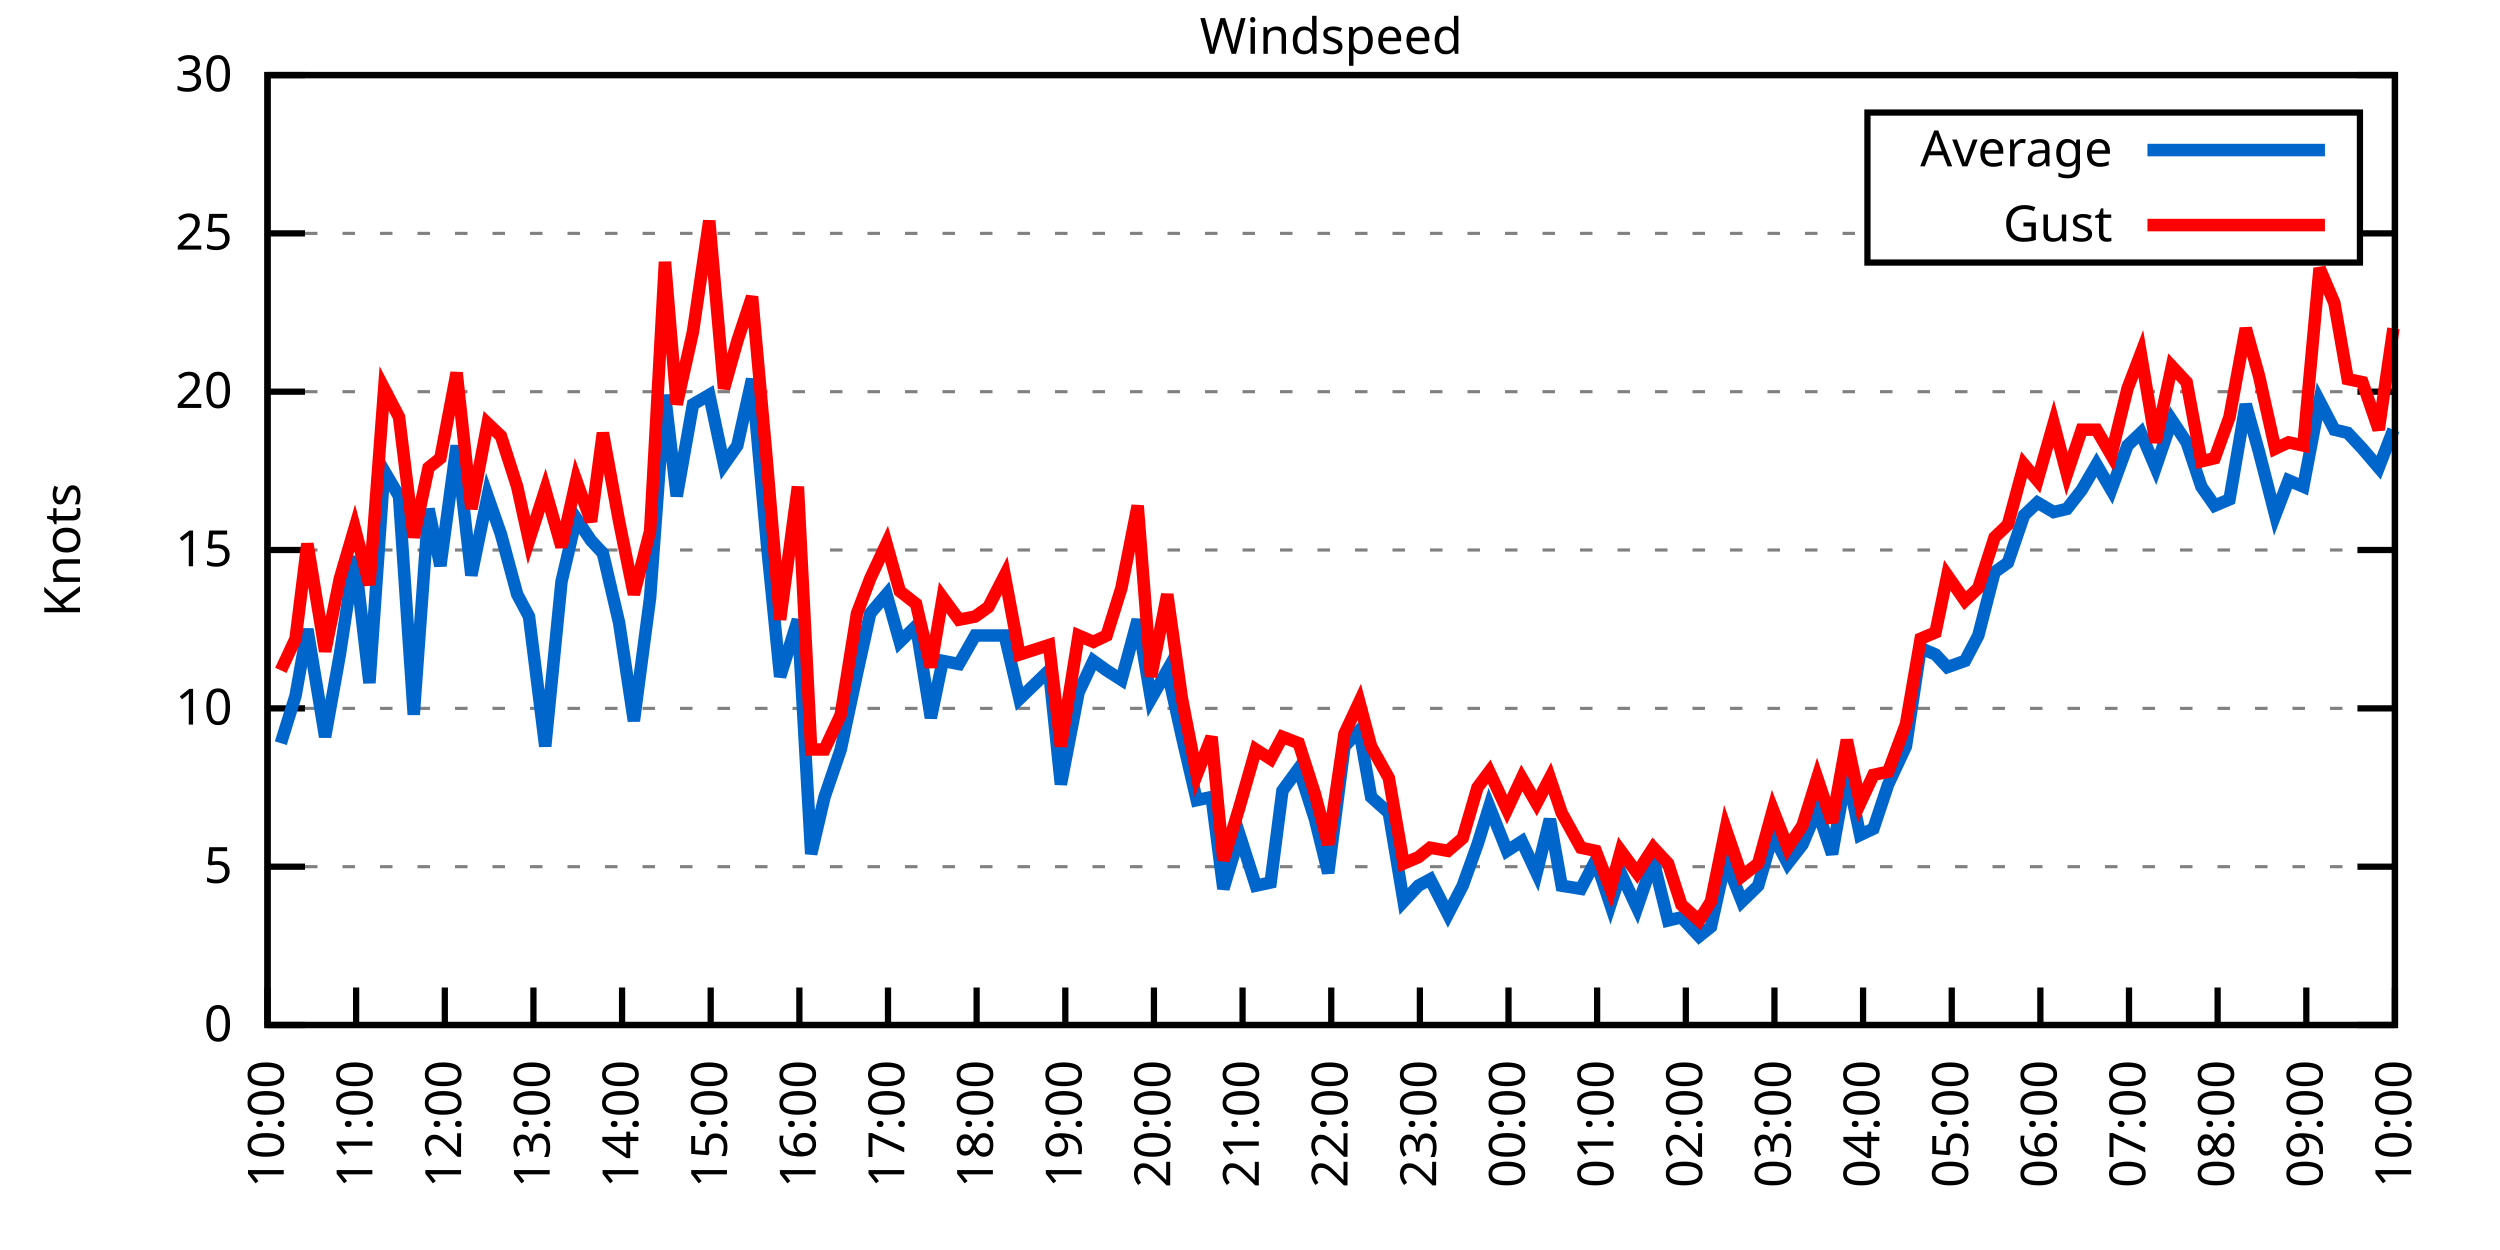
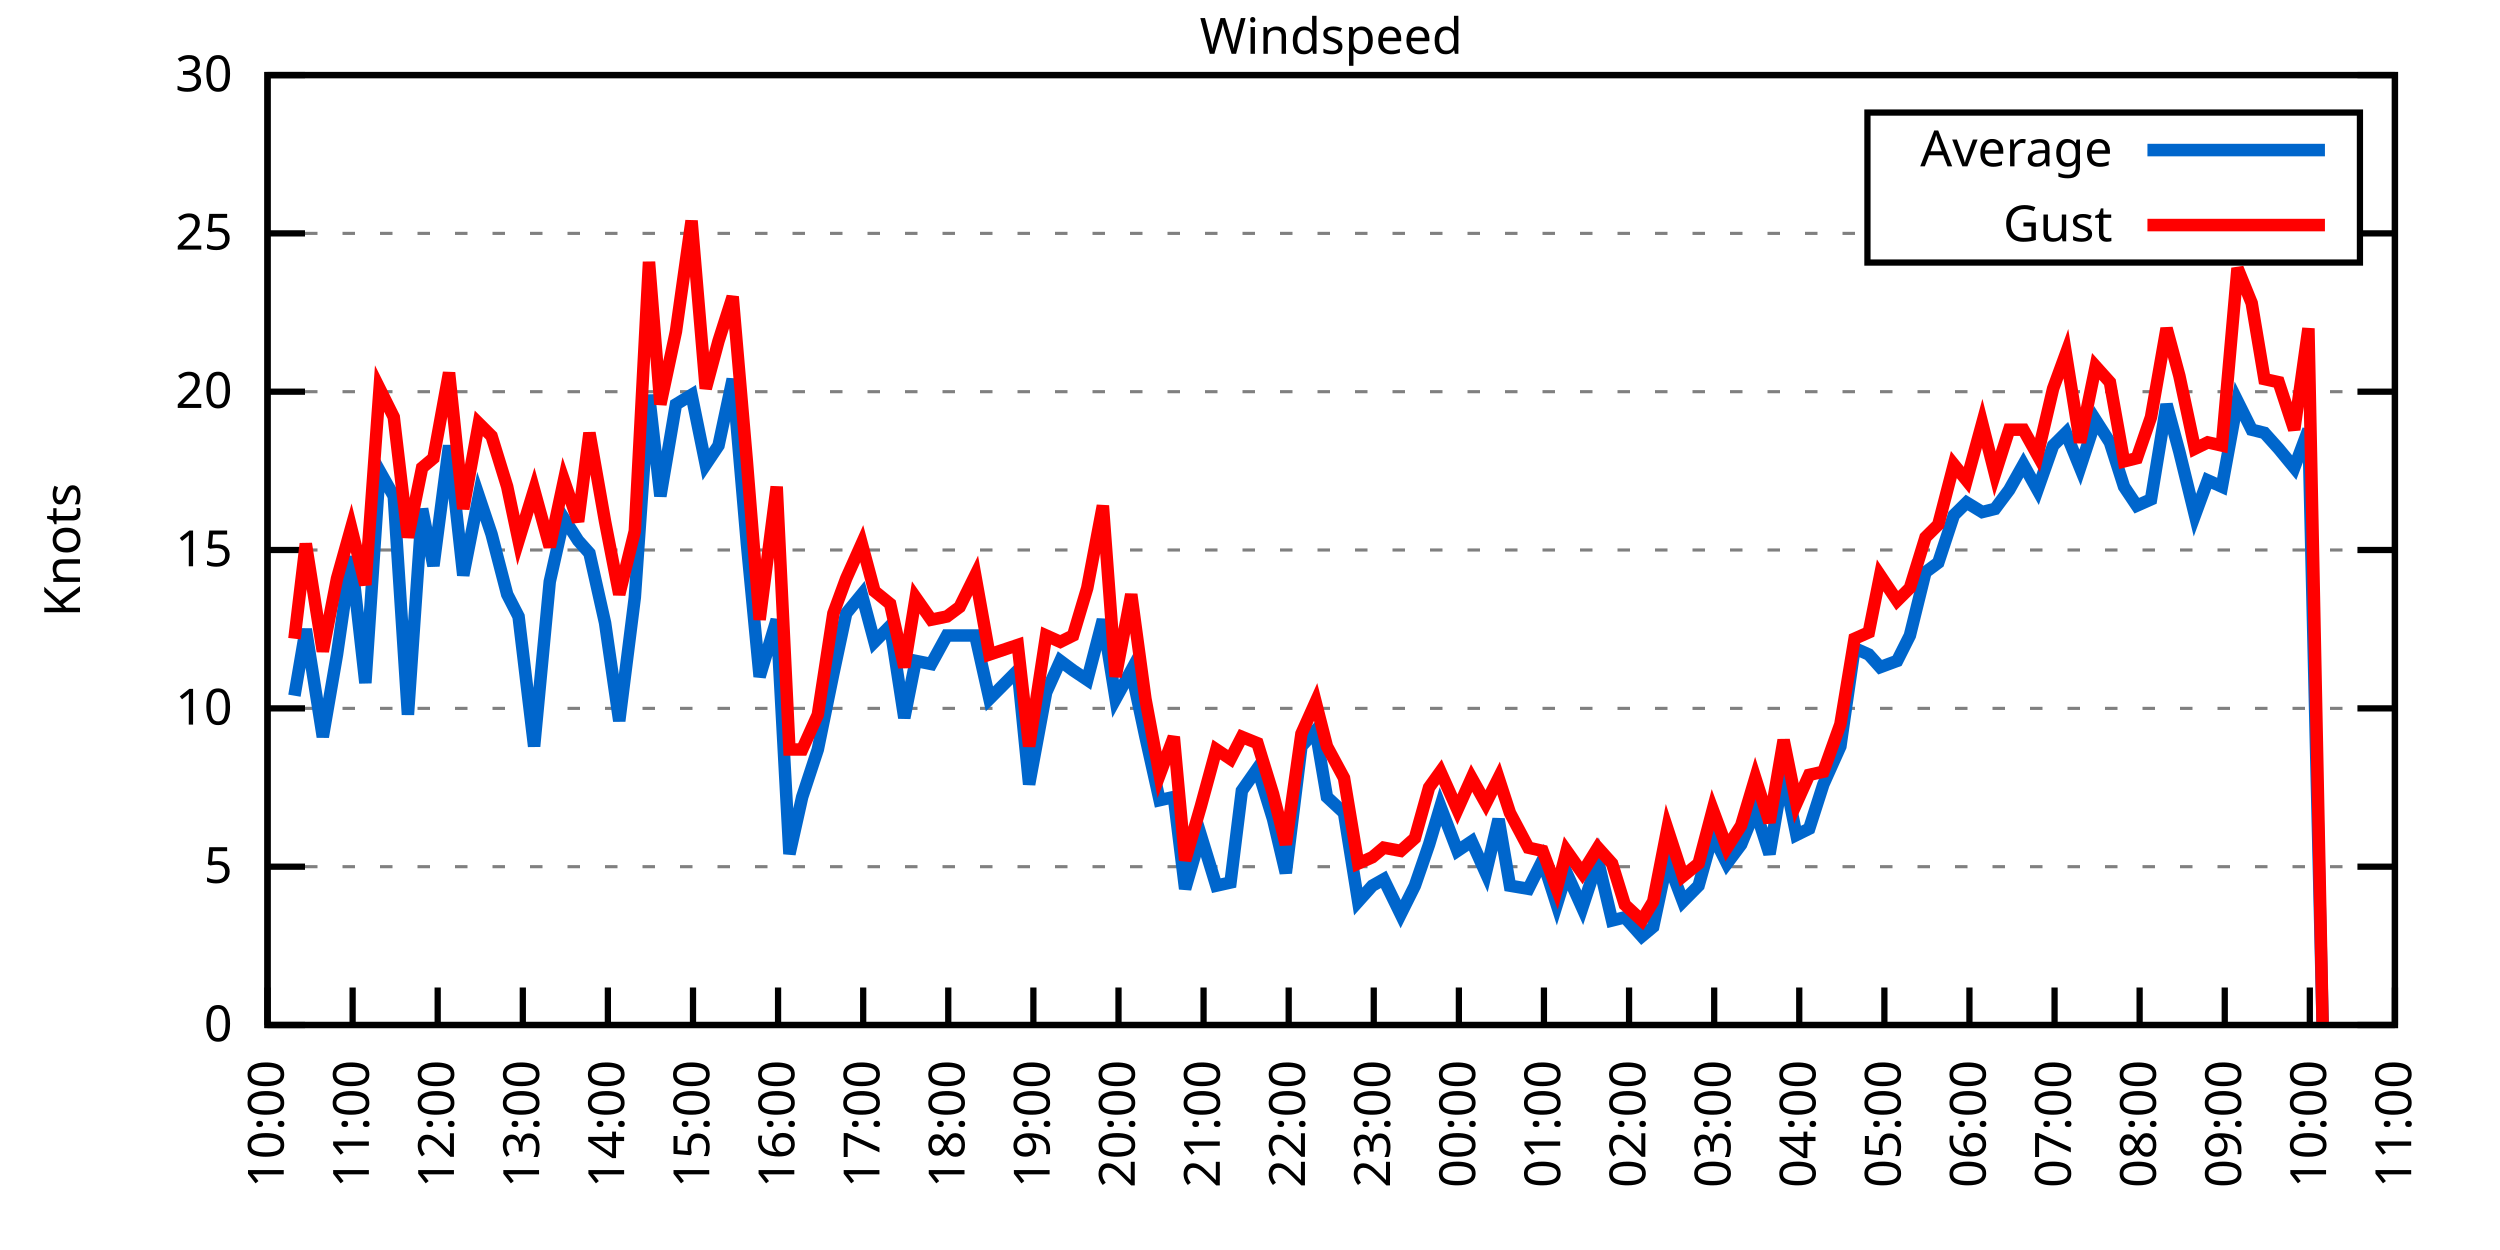
<svg xmlns="http://www.w3.org/2000/svg" xmlns:xlink="http://www.w3.org/1999/xlink" width="400" height="200" viewBox="0 0 400 200">
  <g id="gnuplot_canvas">
    <rect x="0" y="0" width="400" height="200" fill="none" />
    <defs>
      <circle id="gpDot" r="0.5" stroke-width="0.5" stroke="currentColor" />
      <path id="gpPt0" stroke-width="0.333" stroke="currentColor" d="M-1,0 h2 M0,-1 v2" />
      <path id="gpPt1" stroke-width="0.333" stroke="currentColor" d="M-1,-1 L1,1 M1,-1 L-1,1" />
      <path id="gpPt2" stroke-width="0.333" stroke="currentColor" d="M-1,0 L1,0 M0,-1 L0,1 M-1,-1 L1,1 M-1,1 L1,-1" />
      <rect id="gpPt3" stroke-width="0.333" stroke="currentColor" x="-1" y="-1" width="2" height="2" />
      <rect id="gpPt4" stroke-width="0.333" stroke="currentColor" fill="currentColor" x="-1" y="-1" width="2" height="2" />
      <circle id="gpPt5" stroke-width="0.333" stroke="currentColor" cx="0" cy="0" r="1" />
      <use xlink:href="#gpPt5" id="gpPt6" fill="currentColor" stroke="none" />
      <path id="gpPt7" stroke-width="0.333" stroke="currentColor" d="M0,-1.33 L-1.33,0.67 L1.33,0.67 z" />
      <use xlink:href="#gpPt7" id="gpPt8" fill="currentColor" stroke="none" />
      <use xlink:href="#gpPt7" id="gpPt9" stroke="currentColor" transform="rotate(180)" />
      <use xlink:href="#gpPt9" id="gpPt10" fill="currentColor" stroke="none" />
      <use xlink:href="#gpPt3" id="gpPt11" stroke="currentColor" transform="rotate(45)" />
      <use xlink:href="#gpPt11" id="gpPt12" fill="currentColor" stroke="none" />
      <path id="gpPt13" stroke-width="0.333" stroke="currentColor" d="M0,1.330 L1.265,0.411 L0.782,-1.067 L-0.782,-1.076 L-1.265,0.411 z" />
      <use xlink:href="#gpPt13" id="gpPt14" fill="currentColor" stroke="none" />
      <filter id="textbox" filterUnits="objectBoundingBox" x="0" y="0" height="1" width="1">
        <feFlood flood-color="white" flood-opacity="1" result="bgnd" />
        <feComposite in="SourceGraphic" in2="bgnd" operator="atop" />
      </filter>
      <filter id="greybox" filterUnits="objectBoundingBox" x="0" y="0" height="1" width="1">
        <feFlood flood-color="lightgrey" flood-opacity="1" result="grey" />
        <feComposite in="SourceGraphic" in2="grey" operator="atop" />
      </filter>
    </defs>
    <g fill="none" color="white" stroke="currentColor" stroke-width="1.00" stroke-linecap="butt" stroke-linejoin="miter">
</g>
    <g fill="none" color="black" stroke="currentColor" stroke-width="1.00" stroke-linecap="butt" stroke-linejoin="miter">
      <g stroke="none" shape-rendering="crispEdges">
        <polygon fill="rgb(255, 255, 255)" points="42.80,164.00 383.18,164.00 383.18,12.02 42.80,12.02 " />
      </g>
    </g>
    <g fill="none" color="black" stroke="currentColor" stroke-width="1.00" stroke-linecap="butt" stroke-linejoin="miter">
</g>
    <g fill="none" color="black" stroke="black" stroke-width="0.50" stroke-linecap="butt" stroke-linejoin="miter">
</g>
    <g fill="none" color="gray" stroke="currentColor" stroke-width="0.50" stroke-linecap="butt" stroke-linejoin="miter">
      <path stroke="gray" stroke-dasharray="2,4" class="gridline" d="M42.80,164.00 L383.19,164.00  " />
    </g>
    <g fill="none" color="gray" stroke="gray" stroke-width="1.00" stroke-linecap="butt" stroke-linejoin="miter">
</g>
    <g fill="none" color="black" stroke="currentColor" stroke-width="1.00" stroke-linecap="butt" stroke-linejoin="miter">
      <path stroke="black" d="M42.80,164.00 L48.80,164.00 M383.19,164.00 L377.19,164.00  " />
      <g transform="translate(37.20,166.60)" stroke="none" fill="black" font-family="Sans" font-size="8.00" text-anchor="end">
        <text>
          <tspan font-family="Sans"> 0</tspan>
        </text>
      </g>
    </g>
    <g fill="none" color="black" stroke="currentColor" stroke-width="1.00" stroke-linecap="butt" stroke-linejoin="miter">
</g>
    <g fill="none" color="black" stroke="black" stroke-width="0.50" stroke-linecap="butt" stroke-linejoin="miter">
</g>
    <g fill="none" color="gray" stroke="currentColor" stroke-width="0.50" stroke-linecap="butt" stroke-linejoin="miter">
      <path stroke="gray" stroke-dasharray="2,4" class="gridline" d="M42.80,138.67 L383.19,138.67  " />
    </g>
    <g fill="none" color="gray" stroke="gray" stroke-width="1.00" stroke-linecap="butt" stroke-linejoin="miter">
</g>
    <g fill="none" color="black" stroke="currentColor" stroke-width="1.00" stroke-linecap="butt" stroke-linejoin="miter">
      <path stroke="black" d="M42.80,138.67 L48.80,138.67 M383.19,138.67 L377.19,138.67  " />
      <g transform="translate(37.20,141.27)" stroke="none" fill="black" font-family="Sans" font-size="8.00" text-anchor="end">
        <text>
          <tspan font-family="Sans"> 5</tspan>
        </text>
      </g>
    </g>
    <g fill="none" color="black" stroke="currentColor" stroke-width="1.00" stroke-linecap="butt" stroke-linejoin="miter">
</g>
    <g fill="none" color="black" stroke="black" stroke-width="0.50" stroke-linecap="butt" stroke-linejoin="miter">
</g>
    <g fill="none" color="gray" stroke="currentColor" stroke-width="0.50" stroke-linecap="butt" stroke-linejoin="miter">
      <path stroke="gray" stroke-dasharray="2,4" class="gridline" d="M42.80,113.34 L383.19,113.34  " />
    </g>
    <g fill="none" color="gray" stroke="gray" stroke-width="1.00" stroke-linecap="butt" stroke-linejoin="miter">
</g>
    <g fill="none" color="black" stroke="currentColor" stroke-width="1.00" stroke-linecap="butt" stroke-linejoin="miter">
      <path stroke="black" d="M42.80,113.34 L48.80,113.34 M383.19,113.34 L377.19,113.34  " />
      <g transform="translate(37.20,115.94)" stroke="none" fill="black" font-family="Sans" font-size="8.00" text-anchor="end">
        <text>
          <tspan font-family="Sans"> 10</tspan>
        </text>
      </g>
    </g>
    <g fill="none" color="black" stroke="currentColor" stroke-width="1.00" stroke-linecap="butt" stroke-linejoin="miter">
</g>
    <g fill="none" color="black" stroke="black" stroke-width="0.50" stroke-linecap="butt" stroke-linejoin="miter">
</g>
    <g fill="none" color="gray" stroke="currentColor" stroke-width="0.50" stroke-linecap="butt" stroke-linejoin="miter">
      <path stroke="gray" stroke-dasharray="2,4" class="gridline" d="M42.80,88.00 L383.19,88.00  " />
    </g>
    <g fill="none" color="gray" stroke="gray" stroke-width="1.00" stroke-linecap="butt" stroke-linejoin="miter">
</g>
    <g fill="none" color="black" stroke="currentColor" stroke-width="1.00" stroke-linecap="butt" stroke-linejoin="miter">
      <path stroke="black" d="M42.80,88.00 L48.80,88.00 M383.19,88.00 L377.19,88.00  " />
      <g transform="translate(37.20,90.60)" stroke="none" fill="black" font-family="Sans" font-size="8.00" text-anchor="end">
        <text>
          <tspan font-family="Sans"> 15</tspan>
        </text>
      </g>
    </g>
    <g fill="none" color="black" stroke="currentColor" stroke-width="1.00" stroke-linecap="butt" stroke-linejoin="miter">
</g>
    <g fill="none" color="black" stroke="black" stroke-width="0.50" stroke-linecap="butt" stroke-linejoin="miter">
</g>
    <g fill="none" color="gray" stroke="currentColor" stroke-width="0.50" stroke-linecap="butt" stroke-linejoin="miter">
      <path stroke="gray" stroke-dasharray="2,4" class="gridline" d="M42.80,62.67 L383.19,62.67  " />
    </g>
    <g fill="none" color="gray" stroke="gray" stroke-width="1.00" stroke-linecap="butt" stroke-linejoin="miter">
</g>
    <g fill="none" color="black" stroke="currentColor" stroke-width="1.00" stroke-linecap="butt" stroke-linejoin="miter">
      <path stroke="black" d="M42.80,62.67 L48.80,62.67 M383.19,62.67 L377.19,62.67  " />
      <g transform="translate(37.20,65.27)" stroke="none" fill="black" font-family="Sans" font-size="8.00" text-anchor="end">
        <text>
          <tspan font-family="Sans"> 20</tspan>
        </text>
      </g>
    </g>
    <g fill="none" color="black" stroke="currentColor" stroke-width="1.00" stroke-linecap="butt" stroke-linejoin="miter">
</g>
    <g fill="none" color="black" stroke="black" stroke-width="0.50" stroke-linecap="butt" stroke-linejoin="miter">
</g>
    <g fill="none" color="gray" stroke="currentColor" stroke-width="0.50" stroke-linecap="butt" stroke-linejoin="miter">
      <path stroke="gray" stroke-dasharray="2,4" class="gridline" d="M42.80,37.34 L298.79,37.34 M377.59,37.34 L383.19,37.34  " />
    </g>
    <g fill="none" color="gray" stroke="gray" stroke-width="1.00" stroke-linecap="butt" stroke-linejoin="miter">
</g>
    <g fill="none" color="black" stroke="currentColor" stroke-width="1.00" stroke-linecap="butt" stroke-linejoin="miter">
      <path stroke="black" d="M42.80,37.34 L48.80,37.34 M383.19,37.34 L377.19,37.34  " />
      <g transform="translate(37.20,39.94)" stroke="none" fill="black" font-family="Sans" font-size="8.00" text-anchor="end">
        <text>
          <tspan font-family="Sans"> 25</tspan>
        </text>
      </g>
    </g>
    <g fill="none" color="black" stroke="currentColor" stroke-width="1.00" stroke-linecap="butt" stroke-linejoin="miter">
</g>
    <g fill="none" color="black" stroke="black" stroke-width="0.50" stroke-linecap="butt" stroke-linejoin="miter">
</g>
    <g fill="none" color="gray" stroke="currentColor" stroke-width="0.50" stroke-linecap="butt" stroke-linejoin="miter">
      <path stroke="gray" stroke-dasharray="2,4" class="gridline" d="M42.80,12.01 L383.19,12.01  " />
    </g>
    <g fill="none" color="gray" stroke="gray" stroke-width="1.00" stroke-linecap="butt" stroke-linejoin="miter">
</g>
    <g fill="none" color="black" stroke="currentColor" stroke-width="1.00" stroke-linecap="butt" stroke-linejoin="miter">
      <path stroke="black" d="M42.80,12.01 L48.80,12.01 M383.19,12.01 L377.19,12.01  " />
      <g transform="translate(37.20,14.61)" stroke="none" fill="black" font-family="Sans" font-size="8.00" text-anchor="end">
        <text>
          <tspan font-family="Sans"> 30</tspan>
        </text>
      </g>
    </g>
    <g fill="none" color="black" stroke="currentColor" stroke-width="1.00" stroke-linecap="butt" stroke-linejoin="miter">
      <path stroke="black" d="M42.80,164.00 L42.80,158.00  " />
      <g transform="translate(45.40,169.60) rotate(270.00)" stroke="none" fill="black" font-family="Sans" font-size="8.00" text-anchor="end">
        <text>
          <tspan font-family="Sans">10:00</tspan>
        </text>
      </g>
    </g>
    <g fill="none" color="black" stroke="currentColor" stroke-width="1.00" stroke-linecap="butt" stroke-linejoin="miter">
-       <path stroke="black" d="M56.98,164.00 L56.98,158.00  " />
-       <g transform="translate(59.58,169.60) rotate(270.00)" stroke="none" fill="black" font-family="Sans" font-size="8.00" text-anchor="end">
+       <path stroke="black" d="M56.42,164.00 L56.42,158.00  " />
+       <g transform="translate(59.02,169.60) rotate(270.00)" stroke="none" fill="black" font-family="Sans" font-size="8.00" text-anchor="end">
        <text>
          <tspan font-family="Sans">11:00</tspan>
        </text>
      </g>
    </g>
    <g fill="none" color="black" stroke="currentColor" stroke-width="1.00" stroke-linecap="butt" stroke-linejoin="miter">
-       <path stroke="black" d="M71.17,164.00 L71.17,158.00  " />
-       <g transform="translate(73.77,169.60) rotate(270.00)" stroke="none" fill="black" font-family="Sans" font-size="8.00" text-anchor="end">
+       <path stroke="black" d="M70.03,164.00 L70.03,158.00  " />
+       <g transform="translate(72.63,169.60) rotate(270.00)" stroke="none" fill="black" font-family="Sans" font-size="8.00" text-anchor="end">
        <text>
          <tspan font-family="Sans">12:00</tspan>
        </text>
      </g>
    </g>
    <g fill="none" color="black" stroke="currentColor" stroke-width="1.00" stroke-linecap="butt" stroke-linejoin="miter">
-       <path stroke="black" d="M85.35,164.00 L85.35,158.00  " />
-       <g transform="translate(87.95,169.60) rotate(270.00)" stroke="none" fill="black" font-family="Sans" font-size="8.00" text-anchor="end">
+       <path stroke="black" d="M83.65,164.00 L83.65,158.00  " />
+       <g transform="translate(86.25,169.60) rotate(270.00)" stroke="none" fill="black" font-family="Sans" font-size="8.00" text-anchor="end">
        <text>
          <tspan font-family="Sans">13:00</tspan>
        </text>
      </g>
    </g>
    <g fill="none" color="black" stroke="currentColor" stroke-width="1.00" stroke-linecap="butt" stroke-linejoin="miter">
-       <path stroke="black" d="M99.53,164.00 L99.53,158.00  " />
-       <g transform="translate(102.13,169.60) rotate(270.00)" stroke="none" fill="black" font-family="Sans" font-size="8.00" text-anchor="end">
+       <path stroke="black" d="M97.26,164.00 L97.26,158.00  " />
+       <g transform="translate(99.86,169.60) rotate(270.00)" stroke="none" fill="black" font-family="Sans" font-size="8.00" text-anchor="end">
        <text>
          <tspan font-family="Sans">14:00</tspan>
        </text>
      </g>
    </g>
    <g fill="none" color="black" stroke="currentColor" stroke-width="1.00" stroke-linecap="butt" stroke-linejoin="miter">
-       <path stroke="black" d="M113.71,164.00 L113.71,158.00  " />
-       <g transform="translate(116.31,169.60) rotate(270.00)" stroke="none" fill="black" font-family="Sans" font-size="8.00" text-anchor="end">
+       <path stroke="black" d="M110.88,164.00 L110.88,158.00  " />
+       <g transform="translate(113.48,169.60) rotate(270.00)" stroke="none" fill="black" font-family="Sans" font-size="8.00" text-anchor="end">
        <text>
          <tspan font-family="Sans">15:00</tspan>
        </text>
      </g>
    </g>
    <g fill="none" color="black" stroke="currentColor" stroke-width="1.00" stroke-linecap="butt" stroke-linejoin="miter">
-       <path stroke="black" d="M127.90,164.00 L127.90,158.00  " />
-       <g transform="translate(130.50,169.60) rotate(270.00)" stroke="none" fill="black" font-family="Sans" font-size="8.00" text-anchor="end">
+       <path stroke="black" d="M124.49,164.00 L124.49,158.00  " />
+       <g transform="translate(127.09,169.60) rotate(270.00)" stroke="none" fill="black" font-family="Sans" font-size="8.00" text-anchor="end">
        <text>
          <tspan font-family="Sans">16:00</tspan>
        </text>
      </g>
    </g>
    <g fill="none" color="black" stroke="currentColor" stroke-width="1.00" stroke-linecap="butt" stroke-linejoin="miter">
-       <path stroke="black" d="M142.08,164.00 L142.08,158.00  " />
-       <g transform="translate(144.68,169.60) rotate(270.00)" stroke="none" fill="black" font-family="Sans" font-size="8.00" text-anchor="end">
+       <path stroke="black" d="M138.11,164.00 L138.11,158.00  " />
+       <g transform="translate(140.71,169.60) rotate(270.00)" stroke="none" fill="black" font-family="Sans" font-size="8.00" text-anchor="end">
        <text>
          <tspan font-family="Sans">17:00</tspan>
        </text>
      </g>
    </g>
    <g fill="none" color="black" stroke="currentColor" stroke-width="1.00" stroke-linecap="butt" stroke-linejoin="miter">
-       <path stroke="black" d="M156.26,164.00 L156.26,158.00  " />
-       <g transform="translate(158.86,169.60) rotate(270.00)" stroke="none" fill="black" font-family="Sans" font-size="8.00" text-anchor="end">
+       <path stroke="black" d="M151.72,164.00 L151.72,158.00  " />
+       <g transform="translate(154.32,169.60) rotate(270.00)" stroke="none" fill="black" font-family="Sans" font-size="8.00" text-anchor="end">
        <text>
          <tspan font-family="Sans">18:00</tspan>
        </text>
      </g>
    </g>
    <g fill="none" color="black" stroke="currentColor" stroke-width="1.00" stroke-linecap="butt" stroke-linejoin="miter">
-       <path stroke="black" d="M170.45,164.00 L170.45,158.00  " />
-       <g transform="translate(173.05,169.60) rotate(270.00)" stroke="none" fill="black" font-family="Sans" font-size="8.00" text-anchor="end">
+       <path stroke="black" d="M165.34,164.00 L165.34,158.00  " />
+       <g transform="translate(167.94,169.60) rotate(270.00)" stroke="none" fill="black" font-family="Sans" font-size="8.00" text-anchor="end">
        <text>
          <tspan font-family="Sans">19:00</tspan>
        </text>
      </g>
    </g>
    <g fill="none" color="black" stroke="currentColor" stroke-width="1.00" stroke-linecap="butt" stroke-linejoin="miter">
-       <path stroke="black" d="M184.63,164.00 L184.63,158.00  " />
-       <g transform="translate(187.23,169.60) rotate(270.00)" stroke="none" fill="black" font-family="Sans" font-size="8.00" text-anchor="end">
+       <path stroke="black" d="M178.96,164.00 L178.96,158.00  " />
+       <g transform="translate(181.56,169.60) rotate(270.00)" stroke="none" fill="black" font-family="Sans" font-size="8.00" text-anchor="end">
        <text>
          <tspan font-family="Sans">20:00</tspan>
        </text>
      </g>
    </g>
    <g fill="none" color="black" stroke="currentColor" stroke-width="1.00" stroke-linecap="butt" stroke-linejoin="miter">
-       <path stroke="black" d="M198.81,164.00 L198.81,158.00  " />
-       <g transform="translate(201.41,169.60) rotate(270.00)" stroke="none" fill="black" font-family="Sans" font-size="8.00" text-anchor="end">
+       <path stroke="black" d="M192.57,164.00 L192.57,158.00  " />
+       <g transform="translate(195.17,169.60) rotate(270.00)" stroke="none" fill="black" font-family="Sans" font-size="8.00" text-anchor="end">
        <text>
          <tspan font-family="Sans">21:00</tspan>
        </text>
      </g>
    </g>
    <g fill="none" color="black" stroke="currentColor" stroke-width="1.00" stroke-linecap="butt" stroke-linejoin="miter">
-       <path stroke="black" d="M213.00,164.00 L213.00,158.00  " />
-       <g transform="translate(215.60,169.60) rotate(270.00)" stroke="none" fill="black" font-family="Sans" font-size="8.00" text-anchor="end">
+       <path stroke="black" d="M206.19,164.00 L206.19,158.00  " />
+       <g transform="translate(208.79,169.60) rotate(270.00)" stroke="none" fill="black" font-family="Sans" font-size="8.00" text-anchor="end">
        <text>
          <tspan font-family="Sans">22:00</tspan>
        </text>
      </g>
    </g>
    <g fill="none" color="black" stroke="currentColor" stroke-width="1.00" stroke-linecap="butt" stroke-linejoin="miter">
-       <path stroke="black" d="M227.18,164.00 L227.18,158.00  " />
-       <g transform="translate(229.78,169.60) rotate(270.00)" stroke="none" fill="black" font-family="Sans" font-size="8.00" text-anchor="end">
+       <path stroke="black" d="M219.80,164.00 L219.80,158.00  " />
+       <g transform="translate(222.40,169.60) rotate(270.00)" stroke="none" fill="black" font-family="Sans" font-size="8.00" text-anchor="end">
        <text>
          <tspan font-family="Sans">23:00</tspan>
        </text>
      </g>
    </g>
    <g fill="none" color="black" stroke="currentColor" stroke-width="1.00" stroke-linecap="butt" stroke-linejoin="miter">
-       <path stroke="black" d="M241.36,164.00 L241.36,158.00  " />
-       <g transform="translate(243.96,169.60) rotate(270.00)" stroke="none" fill="black" font-family="Sans" font-size="8.00" text-anchor="end">
+       <path stroke="black" d="M233.42,164.00 L233.42,158.00  " />
+       <g transform="translate(236.02,169.60) rotate(270.00)" stroke="none" fill="black" font-family="Sans" font-size="8.00" text-anchor="end">
        <text>
          <tspan font-family="Sans">00:00</tspan>
        </text>
      </g>
    </g>
    <g fill="none" color="black" stroke="currentColor" stroke-width="1.00" stroke-linecap="butt" stroke-linejoin="miter">
-       <path stroke="black" d="M255.54,164.00 L255.54,158.00  " />
-       <g transform="translate(258.14,169.60) rotate(270.00)" stroke="none" fill="black" font-family="Sans" font-size="8.00" text-anchor="end">
+       <path stroke="black" d="M247.03,164.00 L247.03,158.00  " />
+       <g transform="translate(249.63,169.60) rotate(270.00)" stroke="none" fill="black" font-family="Sans" font-size="8.00" text-anchor="end">
        <text>
          <tspan font-family="Sans">01:00</tspan>
        </text>
      </g>
    </g>
    <g fill="none" color="black" stroke="currentColor" stroke-width="1.00" stroke-linecap="butt" stroke-linejoin="miter">
-       <path stroke="black" d="M269.73,164.00 L269.73,158.00  " />
-       <g transform="translate(272.33,169.60) rotate(270.00)" stroke="none" fill="black" font-family="Sans" font-size="8.00" text-anchor="end">
+       <path stroke="black" d="M260.65,164.00 L260.65,158.00  " />
+       <g transform="translate(263.25,169.60) rotate(270.00)" stroke="none" fill="black" font-family="Sans" font-size="8.00" text-anchor="end">
        <text>
          <tspan font-family="Sans">02:00</tspan>
        </text>
      </g>
    </g>
    <g fill="none" color="black" stroke="currentColor" stroke-width="1.00" stroke-linecap="butt" stroke-linejoin="miter">
-       <path stroke="black" d="M283.91,164.00 L283.91,158.00  " />
-       <g transform="translate(286.51,169.60) rotate(270.00)" stroke="none" fill="black" font-family="Sans" font-size="8.00" text-anchor="end">
+       <path stroke="black" d="M274.27,164.00 L274.27,158.00  " />
+       <g transform="translate(276.87,169.60) rotate(270.00)" stroke="none" fill="black" font-family="Sans" font-size="8.00" text-anchor="end">
        <text>
          <tspan font-family="Sans">03:00</tspan>
        </text>
      </g>
    </g>
    <g fill="none" color="black" stroke="currentColor" stroke-width="1.00" stroke-linecap="butt" stroke-linejoin="miter">
-       <path stroke="black" d="M298.09,164.00 L298.09,158.00  " />
-       <g transform="translate(300.69,169.60) rotate(270.00)" stroke="none" fill="black" font-family="Sans" font-size="8.00" text-anchor="end">
+       <path stroke="black" d="M287.88,164.00 L287.88,158.00  " />
+       <g transform="translate(290.48,169.60) rotate(270.00)" stroke="none" fill="black" font-family="Sans" font-size="8.00" text-anchor="end">
        <text>
          <tspan font-family="Sans">04:00</tspan>
        </text>
      </g>
    </g>
    <g fill="none" color="black" stroke="currentColor" stroke-width="1.00" stroke-linecap="butt" stroke-linejoin="miter">
-       <path stroke="black" d="M312.28,164.00 L312.28,158.00  " />
-       <g transform="translate(314.88,169.60) rotate(270.00)" stroke="none" fill="black" font-family="Sans" font-size="8.00" text-anchor="end">
+       <path stroke="black" d="M301.50,164.00 L301.50,158.00  " />
+       <g transform="translate(304.10,169.60) rotate(270.00)" stroke="none" fill="black" font-family="Sans" font-size="8.00" text-anchor="end">
        <text>
          <tspan font-family="Sans">05:00</tspan>
        </text>
      </g>
    </g>
    <g fill="none" color="black" stroke="currentColor" stroke-width="1.00" stroke-linecap="butt" stroke-linejoin="miter">
-       <path stroke="black" d="M326.46,164.00 L326.46,158.00  " />
-       <g transform="translate(329.06,169.60) rotate(270.00)" stroke="none" fill="black" font-family="Sans" font-size="8.00" text-anchor="end">
+       <path stroke="black" d="M315.11,164.00 L315.11,158.00  " />
+       <g transform="translate(317.71,169.60) rotate(270.00)" stroke="none" fill="black" font-family="Sans" font-size="8.00" text-anchor="end">
        <text>
          <tspan font-family="Sans">06:00</tspan>
        </text>
      </g>
    </g>
    <g fill="none" color="black" stroke="currentColor" stroke-width="1.00" stroke-linecap="butt" stroke-linejoin="miter">
-       <path stroke="black" d="M340.64,164.00 L340.64,158.00  " />
-       <g transform="translate(343.24,169.60) rotate(270.00)" stroke="none" fill="black" font-family="Sans" font-size="8.00" text-anchor="end">
+       <path stroke="black" d="M328.73,164.00 L328.73,158.00  " />
+       <g transform="translate(331.33,169.60) rotate(270.00)" stroke="none" fill="black" font-family="Sans" font-size="8.00" text-anchor="end">
        <text>
          <tspan font-family="Sans">07:00</tspan>
        </text>
      </g>
    </g>
    <g fill="none" color="black" stroke="currentColor" stroke-width="1.00" stroke-linecap="butt" stroke-linejoin="miter">
-       <path stroke="black" d="M354.82,164.00 L354.82,158.00  " />
-       <g transform="translate(357.42,169.60) rotate(270.00)" stroke="none" fill="black" font-family="Sans" font-size="8.00" text-anchor="end">
+       <path stroke="black" d="M342.34,164.00 L342.34,158.00  " />
+       <g transform="translate(344.94,169.60) rotate(270.00)" stroke="none" fill="black" font-family="Sans" font-size="8.00" text-anchor="end">
        <text>
          <tspan font-family="Sans">08:00</tspan>
        </text>
      </g>
    </g>
    <g fill="none" color="black" stroke="currentColor" stroke-width="1.00" stroke-linecap="butt" stroke-linejoin="miter">
-       <path stroke="black" d="M369.01,164.00 L369.01,158.00  " />
-       <g transform="translate(371.61,169.60) rotate(270.00)" stroke="none" fill="black" font-family="Sans" font-size="8.00" text-anchor="end">
+       <path stroke="black" d="M355.96,164.00 L355.96,158.00  " />
+       <g transform="translate(358.56,169.60) rotate(270.00)" stroke="none" fill="black" font-family="Sans" font-size="8.00" text-anchor="end">
        <text>
          <tspan font-family="Sans">09:00</tspan>
+         </text>
+       </g>
+     </g>
+     <g fill="none" color="black" stroke="currentColor" stroke-width="1.00" stroke-linecap="butt" stroke-linejoin="miter">
+       <path stroke="black" d="M369.57,164.00 L369.57,158.00  " />
+       <g transform="translate(372.17,169.60) rotate(270.00)" stroke="none" fill="black" font-family="Sans" font-size="8.00" text-anchor="end">
+         <text>
+           <tspan font-family="Sans">10:00</tspan>
        </text>
      </g>
    </g>
    <g fill="none" color="black" stroke="currentColor" stroke-width="1.00" stroke-linecap="butt" stroke-linejoin="miter">
      <path stroke="black" d="M383.19,164.00 L383.19,158.00  " />
      <g transform="translate(385.79,169.60) rotate(270.00)" stroke="none" fill="black" font-family="Sans" font-size="8.00" text-anchor="end">
        <text>
-           <tspan font-family="Sans">10:00</tspan>
+           <tspan font-family="Sans">11:00</tspan>
        </text>
      </g>
    </g>
    <g fill="none" color="black" stroke="currentColor" stroke-width="1.00" stroke-linecap="butt" stroke-linejoin="miter">
</g>
    <g fill="none" color="black" stroke="currentColor" stroke-width="1.00" stroke-linecap="butt" stroke-linejoin="miter">
      <path stroke="black" d="M42.80,12.01 L42.80,164.00 L383.19,164.00 L383.19,12.01 L42.80,12.01 Z  " />
    </g>
    <g fill="none" color="black" stroke="currentColor" stroke-width="1.00" stroke-linecap="butt" stroke-linejoin="miter">
</g>
    <g fill="none" color="black" stroke="currentColor" stroke-width="1.00" stroke-linecap="butt" stroke-linejoin="miter">
      <path stroke="black" d="M298.79,42.01 L298.79,18.01 L377.59,18.01 L377.59,42.01 L298.79,42.01 Z  " />
    </g>
    <g id="Windspeed_plot_1">
      <g fill="none" color="white" stroke="black" stroke-width="2.00" stroke-linecap="butt" stroke-linejoin="miter">
</g>
      <g fill="none" color="black" stroke="currentColor" stroke-width="2.00" stroke-linecap="butt" stroke-linejoin="miter">
        <g transform="translate(337.99,26.61)" stroke="none" fill="black" font-family="Sans" font-size="8.00" text-anchor="end">
          <text>
            <tspan font-family="Sans">Average</tspan>
          </text>
        </g>
      </g>
      <g fill="none" color="black" stroke="currentColor" stroke-width="2.00" stroke-linecap="butt" stroke-linejoin="miter">
-         <path stroke="rgb(  0, 102, 204)" d="M343.59,24.01 L371.99,24.01 M44.93,118.91 L47.29,111.31 L49.18,100.67 L52.02,117.90 L54.38,104.72 L56.75,89.02   L59.11,109.28 L61.47,75.34 L63.84,79.39 L66.20,114.35 L68.57,81.42 L70.46,90.54 L73.06,71.29 L75.42,92.06   L78.02,79.39 L80.15,85.47 L82.75,95.10 L84.64,98.64 L87.24,119.42 L89.84,93.07 L92.20,82.94 L94.57,86.49   L96.46,88.51 L99.06,99.66 L101.42,115.36 L104.02,95.60 L106.39,63.18 L108.28,79.39 L110.88,64.70 L113.48,63.18   L115.84,74.33 L117.97,71.29 L120.33,60.65 L122.70,86.99 L124.82,108.27 L127.66,99.15 L129.79,136.64 L131.92,127.52   L134.52,119.92 L137.12,107.76 L139.24,98.14 L141.84,95.10 L143.97,102.70 L146.57,100.16 L148.94,114.86 L150.83,105.74   L153.43,106.24 L156.03,101.68 L158.15,101.68 L160.75,101.68 L163.12,111.82 L167.85,107.26 L169.74,125.50 L172.57,110.80   L174.94,105.74 L177.06,107.26 L179.43,108.78 L182.03,99.15 L184.16,111.82 L186.76,107.26 L189.12,117.90 L191.48,128.03   L193.85,127.52 L195.74,142.21 L198.34,133.60 L200.94,141.71 L203.30,141.20 L205.19,126.51 L207.79,122.96 L210.39,131.07   L212.52,139.68 L215.12,119.42 L217.49,116.88 L219.38,127.52 L222.21,130.06 L224.58,144.24 L226.94,141.71 L228.83,140.69   L231.67,146.27 L234.03,141.71 L236.40,135.12 L238.29,129.04 L241.12,136.14 L243.49,134.62 L245.85,139.68 L247.98,131.07   L249.87,141.71 L252.94,142.21 L255.31,137.66 L257.67,144.75 L259.33,139.68 L261.93,145.25 L264.53,137.66 L266.89,147.28   L269.02,146.77 L271.85,149.81 L273.75,148.29 L276.11,137.66 L278.71,144.24 L281.31,141.71 L283.67,133.60 L286.04,138.16   L288.40,135.12 L290.76,129.55 L293.13,136.64 L295.49,123.47 L297.62,133.60 L299.75,132.59 L302.11,125.50 L304.95,119.42   L307.31,103.71 L309.68,104.72 L311.57,106.75 L314.40,105.74 L316.53,101.68 L319.13,91.55 L321.26,90.03 L323.86,82.43   L325.99,80.41 L328.59,81.93 L330.71,81.42 L333.08,78.38 L335.44,74.33 L337.80,78.38 L340.40,71.29 L342.53,69.26   L344.90,74.83 L347.50,67.23 L349.86,70.78 L352.22,77.87 L354.35,80.91 L356.72,79.90 L359.32,64.70 L361.44,72.30   L364.04,82.43 L366.17,76.86 L368.53,77.87 L371.13,64.19 L373.50,68.75 L375.63,69.26 L377.99,71.79 L380.59,74.83   L382.95,68.75  " />
+         <path stroke="rgb(  0, 102, 204)" d="M343.59,24.01 L371.99,24.01 M47.11,111.31 L48.93,100.67 L51.65,117.90 L53.92,104.72 L56.19,89.02 L58.46,109.28   L60.73,75.34 L63.00,79.39 L65.27,114.35 L67.54,81.42 L69.35,90.54 L71.85,71.29 L74.12,92.06 L76.61,79.39   L78.65,85.47 L81.15,95.10 L82.97,98.64 L85.46,119.42 L87.96,93.07 L90.23,82.94 L92.50,86.49 L94.31,88.51   L96.81,99.66 L99.08,115.36 L101.57,95.60 L103.84,63.18 L105.66,79.39 L108.15,64.70 L110.65,63.18 L112.92,74.33   L114.96,71.29 L117.23,60.65 L119.50,86.99 L121.54,108.27 L124.27,99.15 L126.31,136.64 L128.35,127.52 L130.85,119.92   L133.34,107.76 L135.39,98.14 L137.88,95.10 L139.92,102.70 L142.42,100.16 L144.69,114.86 L146.51,105.74 L149.00,106.24   L151.50,101.68 L153.54,101.68 L156.04,101.68 L158.31,111.82 L162.84,107.26 L164.66,125.50 L167.38,110.80 L169.65,105.74   L171.69,107.26 L173.96,108.78 L176.46,99.15 L178.50,111.82 L181.00,107.26 L183.27,117.90 L185.54,128.03 L187.81,127.52   L189.62,142.21 L192.12,133.60 L194.61,141.71 L196.88,141.20 L198.70,126.51 L201.19,122.96 L203.69,131.07 L205.73,139.68   L208.23,119.42 L210.50,116.88 L212.31,127.52 L215.04,130.06 L217.31,144.24 L219.58,141.71 L221.39,140.69 L224.11,146.27   L226.38,141.71 L228.65,135.12 L230.47,129.04 L233.19,136.14 L235.46,134.62 L237.73,139.68 L239.77,131.07 L241.59,141.71   L244.54,142.21 L246.81,137.66 L249.08,144.75 L250.66,139.68 L253.16,145.25 L255.66,137.66 L257.93,147.28 L259.97,146.77   L262.69,149.81 L264.51,148.29 L266.78,137.66 L269.27,144.24 L271.77,141.71 L274.04,133.60 L276.31,138.16 L278.58,135.12   L280.85,129.55 L283.12,136.64 L285.38,123.47 L287.43,133.60 L289.47,132.59 L291.74,125.50 L294.46,119.42 L296.73,103.71   L299.00,104.72 L300.82,106.75 L303.54,105.74 L305.58,101.68 L308.08,91.55 L310.12,90.03 L312.62,82.43 L314.66,80.41   L317.15,81.93 L319.20,81.42 L321.47,78.38 L323.74,74.33 L326.00,78.38 L328.50,71.29 L330.54,69.26 L332.81,74.83   L335.31,67.23 L337.58,70.78 L339.85,77.87 L341.89,80.91 L344.16,79.90 L346.65,64.70 L348.70,72.30 L351.19,82.43   L353.24,76.86 L355.50,77.87 L358.00,64.19 L360.27,68.75 L362.31,69.26 L364.58,71.79 L367.08,74.83 L369.35,68.75   L371.62,164.00  " />
      </g>
    </g>
    <g id="Windspeed_plot_2">
      <g fill="none" color="black" stroke="currentColor" stroke-width="2.00" stroke-linecap="butt" stroke-linejoin="miter">
        <g transform="translate(337.99,38.61)" stroke="none" fill="black" font-family="Sans" font-size="8.00" text-anchor="end">
          <text>
            <tspan font-family="Sans">Gust</tspan>
          </text>
        </g>
      </g>
      <g fill="none" color="black" stroke="currentColor" stroke-width="2.00" stroke-linecap="butt" stroke-linejoin="miter">
-         <path stroke="rgb(255,   0,   0)" d="M343.59,36.01 L371.99,36.01 M44.93,107.26 L47.29,102.19 L49.18,86.99 L52.02,104.22 L54.38,92.56 L56.75,84.46   L59.11,93.58 L61.47,62.17 L63.84,66.73 L66.20,85.98 L68.57,74.83 L70.46,73.31 L73.06,59.63 L75.42,81.42   L78.02,67.74 L80.15,69.77 L82.75,77.87 L84.64,86.49 L87.24,78.38 L89.84,87.50 L92.20,76.86 L94.57,83.45   L96.46,69.26 L99.06,83.45 L101.42,95.10 L104.02,84.97 L106.39,41.90 L108.28,64.70 L110.88,53.05 L113.48,35.32   L115.84,62.17 L117.97,54.57 L120.33,47.47 L122.70,73.82 L124.82,99.15 L127.66,77.87 L129.79,119.92 L131.92,119.92   L134.52,114.35 L137.12,98.14 L139.24,92.56 L141.84,86.99 L143.97,94.59 L146.57,96.62 L148.94,106.75 L150.83,95.60   L153.43,99.15 L156.03,98.64 L158.15,97.12 L160.75,92.06 L163.12,104.72 L167.85,103.20 L169.74,119.42 L172.57,101.68   L174.94,102.70 L177.06,101.68 L179.43,94.08 L182.03,80.91 L184.16,108.27 L186.76,95.10 L189.12,111.82 L191.48,123.98   L193.85,117.90 L195.74,137.66 L198.34,129.04 L200.94,119.92 L203.30,121.44 L205.19,117.90 L207.79,118.91 L210.39,127.02   L212.52,135.12 L215.12,117.39 L217.49,112.32 L219.38,119.42 L222.21,124.48 L224.58,138.16 L226.94,137.15 L228.83,135.63   L231.67,136.14 L234.03,134.11 L236.40,126.00 L238.29,123.47 L241.12,129.55 L243.49,124.48 L245.85,128.54 L247.98,124.48   L249.87,130.06 L252.94,135.63 L255.31,136.14 L257.67,142.21 L259.33,136.14 L261.93,139.68 L264.53,135.63 L266.89,138.16   L269.02,144.75 L271.85,147.28 L273.75,144.24 L276.11,132.59 L278.71,140.19 L281.31,138.16 L283.67,129.55 L286.04,135.63   L288.40,132.08 L290.76,124.48 L293.13,131.58 L295.49,118.40 L297.62,128.54 L299.75,123.98 L302.11,123.47 L304.95,115.87   L307.31,102.19 L309.68,101.18 L311.57,92.06 L314.40,96.11 L316.53,94.08 L319.13,85.98 L321.26,83.95 L323.86,74.33   L325.99,76.86 L328.59,67.74 L330.71,75.85 L333.08,68.75 L335.44,68.75 L337.80,72.81 L340.40,62.17 L342.53,56.59   L344.90,70.78 L347.50,58.62 L349.86,61.15 L352.22,73.82 L354.35,73.31 L356.72,66.73 L359.32,52.54 L361.44,60.14   L364.04,71.79 L366.17,70.78 L368.53,71.29 L371.13,42.91 L373.50,48.49 L375.63,60.65 L377.99,61.15 L380.59,68.75   L382.95,52.54  " />
+         <path stroke="rgb(255,   0,   0)" d="M343.59,36.01 L371.99,36.01 M47.11,102.19 L48.93,86.99 L51.65,104.22 L53.92,92.56 L56.19,84.46 L58.46,93.58   L60.73,62.17 L63.00,66.73 L65.27,85.98 L67.54,74.83 L69.35,73.31 L71.85,59.63 L74.12,81.42 L76.61,67.74   L78.65,69.77 L81.15,77.87 L82.97,86.49 L85.46,78.38 L87.96,87.50 L90.23,76.86 L92.50,83.45 L94.31,69.26   L96.81,83.45 L99.08,95.10 L101.57,84.97 L103.84,41.90 L105.66,64.70 L108.15,53.05 L110.65,35.32 L112.92,62.17   L114.96,54.57 L117.23,47.47 L119.50,73.82 L121.54,99.15 L124.27,77.87 L126.31,119.92 L128.35,119.92 L130.85,114.35   L133.34,98.14 L135.39,92.56 L137.88,86.99 L139.92,94.59 L142.42,96.62 L144.69,106.75 L146.51,95.60 L149.00,99.15   L151.50,98.64 L153.54,97.12 L156.04,92.06 L158.31,104.72 L162.84,103.20 L164.66,119.42 L167.38,101.68 L169.65,102.70   L171.69,101.68 L173.96,94.08 L176.46,80.91 L178.50,108.27 L181.00,95.10 L183.27,111.82 L185.54,123.98 L187.81,117.90   L189.62,137.66 L192.12,129.04 L194.61,119.92 L196.88,121.44 L198.70,117.90 L201.19,118.91 L203.69,127.02 L205.73,135.12   L208.23,117.39 L210.50,112.32 L212.31,119.42 L215.04,124.48 L217.31,138.16 L219.58,137.15 L221.39,135.63 L224.11,136.14   L226.38,134.11 L228.65,126.00 L230.47,123.47 L233.19,129.55 L235.46,124.48 L237.73,128.54 L239.77,124.48 L241.59,130.06   L244.54,135.63 L246.81,136.14 L249.08,142.21 L250.66,136.14 L253.16,139.68 L255.66,135.63 L257.93,138.16 L259.97,144.75   L262.69,147.28 L264.51,144.24 L266.78,132.59 L269.27,140.19 L271.77,138.16 L274.04,129.55 L276.31,135.63 L278.58,132.08   L280.85,124.48 L283.12,131.58 L285.38,118.40 L287.43,128.54 L289.47,123.98 L291.74,123.47 L294.46,115.87 L296.73,102.19   L299.00,101.18 L300.82,92.06 L303.54,96.11 L305.58,94.08 L308.08,85.98 L310.12,83.95 L312.62,74.33 L314.66,76.86   L317.15,67.74 L319.20,75.85 L321.47,68.75 L323.74,68.75 L326.00,72.81 L328.50,62.17 L330.54,56.59 L332.81,70.78   L335.31,58.62 L337.58,61.15 L339.85,73.82 L341.89,73.31 L344.16,66.73 L346.65,52.54 L348.70,60.14 L351.19,71.79   L353.24,70.78 L355.50,71.29 L358.00,42.91 L360.27,48.49 L362.31,60.65 L364.58,61.15 L367.08,68.75 L369.35,52.54   L371.62,164.00  " />
      </g>
    </g>
    <g fill="none" color="black" stroke="currentColor" stroke-width="2.00" stroke-linecap="butt" stroke-linejoin="miter">
</g>
    <g fill="none" color="black" stroke="black" stroke-width="1.00" stroke-linecap="butt" stroke-linejoin="miter">
</g>
    <g fill="none" color="black" stroke="currentColor" stroke-width="1.00" stroke-linecap="butt" stroke-linejoin="miter">
      <path stroke="black" d="M42.80,12.01 L42.80,164.00 L383.19,164.00 L383.19,12.01 L42.80,12.01 Z  " />
      <g transform="translate(12.80,88.01) rotate(270.00)" stroke="none" fill="black" font-family="Sans" font-size="8.00" text-anchor="middle">
        <text>
          <tspan font-family="Sans">Knots</tspan>
        </text>
      </g>
    </g>
    <g fill="none" color="black" stroke="currentColor" stroke-width="1.00" stroke-linecap="butt" stroke-linejoin="miter">
</g>
    <g fill="none" color="black" stroke="currentColor" stroke-width="1.00" stroke-linecap="butt" stroke-linejoin="miter">
      <g transform="translate(212.99,8.61)" stroke="none" fill="black" font-family="Sans" font-size="8.00" text-anchor="middle">
        <text>
          <tspan font-family="Sans">Windspeed</tspan>
        </text>
      </g>
    </g>
    <g fill="none" color="black" stroke="currentColor" stroke-width="1.00" stroke-linecap="butt" stroke-linejoin="miter">
</g>
  </g>
</svg>
